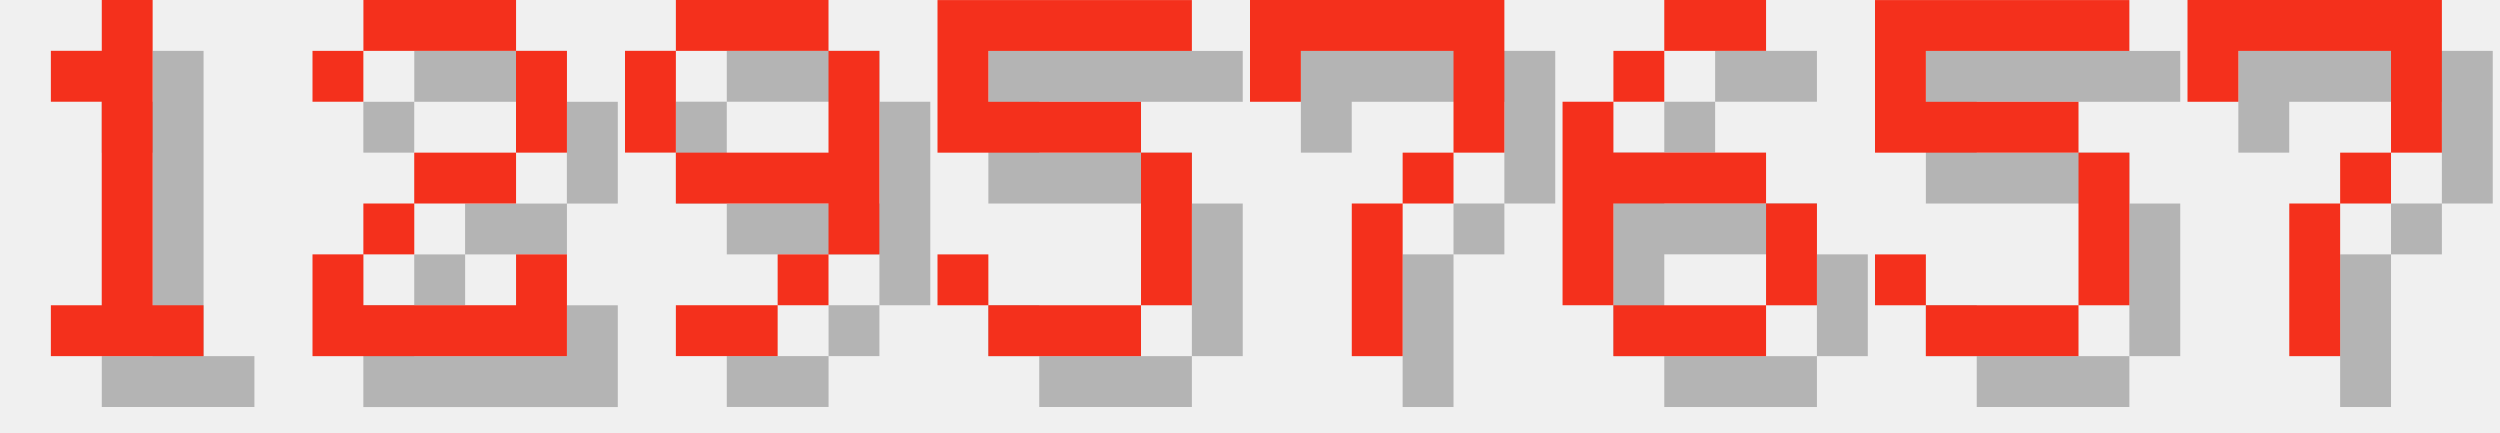
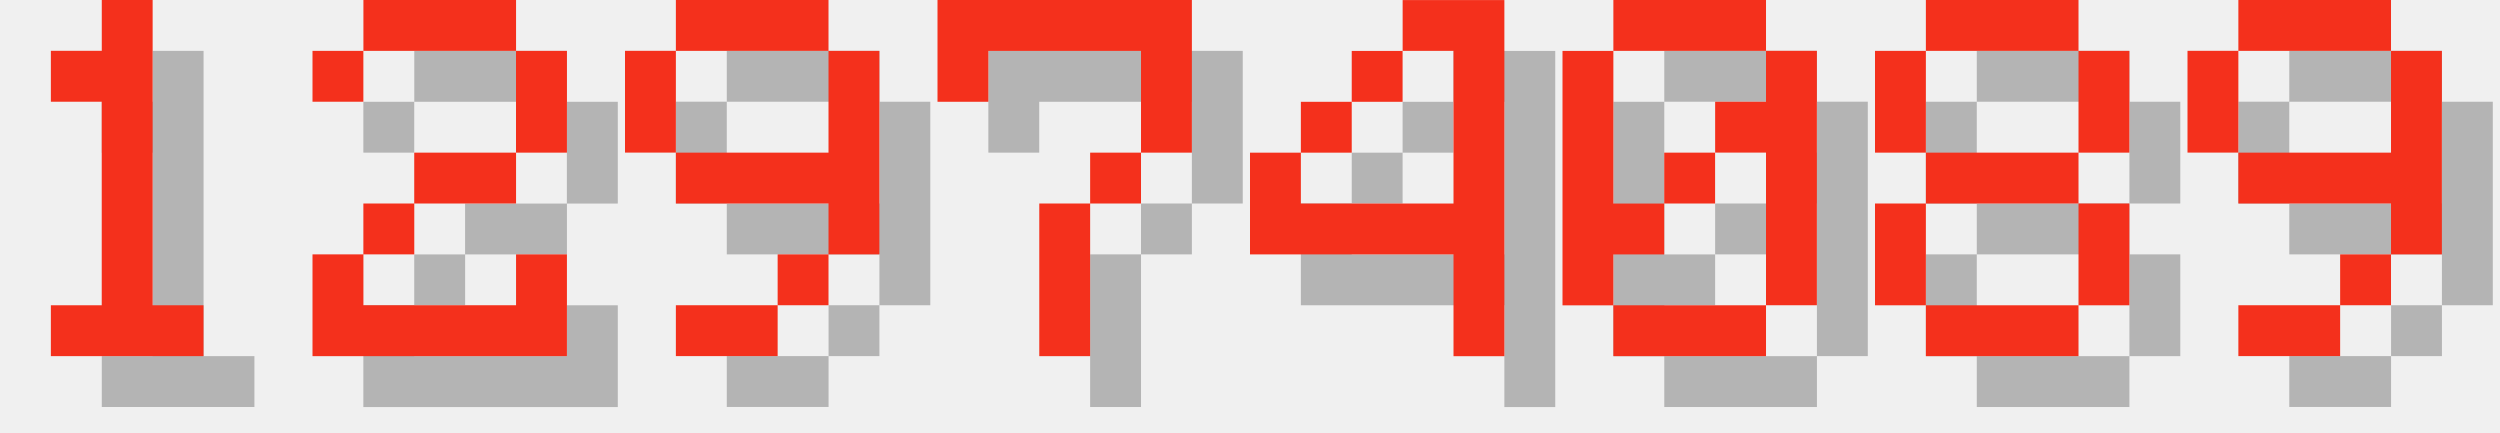
<svg xmlns="http://www.w3.org/2000/svg" version="1.1" width="208.0" height="36">
  <style>
        .text-foreground {
            fill: #F4301C;
        }
        .text-shadow {
            fill: #000000;
            fill-opacity: 0.25;
        }
    </style>
  <g class="digit" id="digit_1" transform="translate(0.0, 0), scale(4)">
    <path id="digit_1_shadow" class="text-shadow" d="m2.117 2.117v1.058h1.058v4.233h-1.058v1.058h3.175v-1.058h-1.058v-6.35h-1.058v1.058h-1.058z" fill-opacity=".5" style="paint-order:stroke fill markers" />
    <path id="digit_1_fg" class="text-foreground" d="m1.058 1.058v1.058h1.058v4.233h-1.058v1.058h3.175v-1.058h-1.058v-6.35h-1.058v1.058h-1.058z" fill="#fff" style="paint-order:stroke fill markers" />
  </g>
  <g class="digit" id="digit_2" transform="translate(26.0, 0), scale(4)">
    <path id="digit_2_shadow" class="text-shadow" d="m1.058 2.117v1.058h1.058v-1.058h3.175v2.117h-2.117v1.058h-1.058v1.058h-1.058v2.117h5.292v-2.117h-1.058v1.058h-3.175v-1.058h1.058v-1.058h2.117v-1.058h1.058v-2.117h-1.058v-1.058h-3.175v1.058h-1.058z" fill-opacity=".5" style="paint-order:stroke fill markers" />
    <path id="digit_2_fg" class="text-foreground" d="m0 1.058v1.058h1.058v-1.058h3.175v2.117h-2.117v1.058h-1.058v1.058h-1.058v2.117h5.292v-2.117h-1.058v1.058h-3.175v-1.058h1.058v-1.058h2.117v-1.058h1.058v-2.117h-1.058v-1.058h-3.175v1.058h-1.058z" fill="#fff" style="paint-order:stroke fill markers" />
  </g>
  <g class="digit" id="digit_9" transform="translate(52.0, 0), scale(4)">
    <path id="digit_9_shadow" class="text-shadow" d="m2.117 1.058v1.058h3.175v-1.058h-3.175zm3.175 1.058v2.117h-3.175v1.058h3.175v1.058h1.058v-4.233h-1.058zm0 4.233h-1.058v1.058h1.058v-1.058zm-1.058 1.058h-2.117v1.058h2.117v-1.058zm-2.117-3.175v-2.117h-1.058v2.117h1.058z" fill-opacity=".5" style="paint-order:stroke fill markers" />
    <path id="digit_9_fg" class="text-foreground" d="m1.058 0v1.058h3.175v-1.058h-3.175zm3.175 1.058v2.117h-3.175v1.058h3.175v1.058h1.058v-4.233h-1.058zm0 4.233h-1.058v1.058h1.058v-1.058zm-1.058 1.058h-2.117v1.058h2.117v-1.058zm-2.117-3.175v-2.117h-1.058v2.117h1.058z" fill="#fff" style="paint-order:stroke fill markers" />
  </g>
-   <g class="digit" id="digit_5" transform="translate(78.0, 0), scale(4)">
-     <path id="digit_5_shadow" class="text-shadow" d="m1.058 1.058v3.175h4.233v3.175h-3.175v-1.058h-1.058v1.058h1.058v1.058h3.175v-1.058h1.058v-3.175h-1.058v-1.058h-3.175v-1.058h4.233v-1.058h-5.292z" fill-opacity=".5" style="paint-order:stroke fill markers" />
-     <path id="digit_5_fg" class="text-foreground" d="m0 0v3.175h4.233v3.175h-3.175v-1.058h-1.058v1.058h1.058v1.058h3.175v-1.058h1.058v-3.175h-1.058v-1.058h-3.175v-1.058h4.233v-1.058h-5.292z" fill="#fff" style="paint-order:stroke fill markers" />
-   </g>
-   <g class="digit" id="digit_7" transform="translate(104.0, 0), scale(4)">
+   <g class="digit" id="digit_7" transform="translate(78.0, 0), scale(4)">
    <path id="digit_7_shadow" class="text-shadow" d="m1.058 1.058 2e-6 2.117h1.058v-1.058h3.175v1.058l2e-7 1.058h-1.058v1.058h-1.058l4e-7 3.175 1.058 1e-7v-3.175h1.058v-1.058h1.058l5e-7 -1.058v-2.117z" fill-opacity=".5" style="paint-order:stroke fill markers" />
    <path id="digit_7_fg" class="text-foreground" d="m0 0 2e-6 2.117h1.058v-1.058h3.175v1.058l2e-7 1.058h-1.058v1.058h-1.058l4e-7 3.175 1.058 1e-7v-3.175h1.058v-1.058h1.058l5e-7 -1.058v-2.117z" fill="#fff" style="paint-order:stroke fill markers" />
  </g>
-   <g class="digit" id="digit_6" transform="translate(130.0, 0), scale(4)">
-     <path id="digit_6_shadow" class="text-shadow" d="m3.175 1.058v1.058h2.117v-1.058h-2.117zm0 1.058h-1.058v1.058h1.058v-1.058zm-1.058 1.058h-1.058v4.233h1.058v-2.117h3.175v-1.058h-3.175v-1.058zm3.175 2.117v2.117h1.058v-2.117h-1.058zm0 2.117h-3.175v1.058h3.175v-1.058z" fill-opacity=".5" style="paint-order:stroke fill markers" />
-     <path id="digit_6_fg" class="text-foreground" d="m2.117 0v1.058h2.117v-1.058h-2.117zm0 1.058h-1.058v1.058h1.058v-1.058zm-1.058 1.058h-1.058v4.233h1.058v-2.117h3.175v-1.058h-3.175v-1.058zm3.175 2.117v2.117h1.058v-2.117h-1.058zm0 2.117h-3.175v1.058h3.175v-1.058z" fill="#fff" style="paint-order:stroke fill markers" />
+   <g class="digit" id="digit_4" transform="translate(104.0, 0), scale(4)">
+     <path id="digit_4_shadow" class="text-shadow" d="m4.233 1.058v1.058h1.058v3.175h-3.175v-1.058h-1.058v2.117h4.233v2.117h1.058v-7.408h-2.117zm-2.117 3.175h1.058v-1.058h-1.058v1.058zm1.058-1.058h1.058v-1.058h-1.058v1.058z" fill-opacity=".5" style="paint-order:stroke fill markers" />
+     <path id="digit_4_fg" class="text-foreground" d="m3.175 0v1.058h1.058v3.175h-3.175v-1.058h-1.058v2.117h4.233v2.117h1.058v-7.408h-2.117zm-2.117 3.175h1.058v-1.058h-1.058v1.058zm1.058-1.058h1.058v-1.058h-1.058v1.058z" fill="#fff" style="paint-order:stroke fill markers" />
  </g>
-   <g class="digit" id="digit_5" transform="translate(156.0, 0), scale(4)">
-     <path id="digit_5_shadow" class="text-shadow" d="m1.058 1.058v3.175h4.233v3.175h-3.175v-1.058h-1.058v1.058h1.058v1.058h3.175v-1.058h1.058v-3.175h-1.058v-1.058h-3.175v-1.058h4.233v-1.058h-5.292z" fill-opacity=".5" style="paint-order:stroke fill markers" />
-     <path id="digit_5_fg" class="text-foreground" d="m0 0v3.175h4.233v3.175h-3.175v-1.058h-1.058v1.058h1.058v1.058h3.175v-1.058h1.058v-3.175h-1.058v-1.058h-3.175v-1.058h4.233v-1.058h-5.292z" fill="#fff" style="paint-order:stroke fill markers" />
+   <g class="digit" id="digit_0" transform="translate(130.0, 0), scale(4)">
+     <path id="digit_0_shadow" class="text-shadow" d="m2.117 1.058v1.058h3.175v-1.058h-3.175zm3.175 1.058v1.058h-1.058v1.058h1.058v3.175h1.058v-5.292h-1.058zm0 5.292h-3.175v1.058h3.175v-1.058zm-3.175 0v-1.058h1.058v-1.058h-1.058v-3.175h-1.058v5.292h1.058zm1.058-2.117h1.058v-1.058h-1.058v1.058z" fill-opacity=".5" style="paint-order:stroke fill markers" />
+     <path id="digit_0_fg" class="text-foreground" d="m1.058 0v1.058h3.175v-1.058h-3.175zm3.175 1.058v1.058h-1.058v1.058h1.058v3.175h1.058v-5.292h-1.058zm0 5.292h-3.175v1.058h3.175v-1.058zm-3.175 0v-1.058h1.058v-1.058h-1.058v-3.175h-1.058v5.292h1.058zm1.058-2.117h1.058v-1.058h-1.058v1.058z" fill="#fff" style="paint-order:stroke fill markers" />
  </g>
-   <g class="digit" id="digit_7" transform="translate(182.0, 0), scale(4)">
-     <path id="digit_7_shadow" class="text-shadow" d="m1.058 1.058 2e-6 2.117h1.058v-1.058h3.175v1.058l2e-7 1.058h-1.058v1.058h-1.058l4e-7 3.175 1.058 1e-7v-3.175h1.058v-1.058h1.058l5e-7 -1.058v-2.117z" fill-opacity=".5" style="paint-order:stroke fill markers" />
-     <path id="digit_7_fg" class="text-foreground" d="m0 0 2e-6 2.117h1.058v-1.058h3.175v1.058l2e-7 1.058h-1.058v1.058h-1.058l4e-7 3.175 1.058 1e-7v-3.175h1.058v-1.058h1.058l5e-7 -1.058v-2.117z" fill="#fff" style="paint-order:stroke fill markers" />
+   <g class="digit" id="digit_8" transform="translate(156.0, 0), scale(4)">
+     <path id="digit_8_shadow" class="text-shadow" d="m2.117 1.058v1.058h3.175v-1.058h-3.175zm3.175 1.058v2.117h1.058v-2.117h-1.058zm0 2.117h-3.175v1.058h3.175v-1.058zm0 1.058v2.117h1.058v-2.117h-1.058zm0 2.117h-3.175v1.058h3.175v-1.058zm-3.175 0v-2.117h-1.058v2.117h1.058zm0-3.175v-2.117h-1.058v2.117h1.058z" fill-opacity=".5" style="paint-order:stroke fill markers" />
+     <path id="digit_8_fg" class="text-foreground" d="m1.058 0v1.058h3.175v-1.058h-3.175zm3.175 1.058v2.117h1.058v-2.117h-1.058zm0 2.117h-3.175v1.058h3.175v-1.058zm0 1.058v2.117h1.058v-2.117h-1.058zm0 2.117h-3.175v1.058h3.175v-1.058zm-3.175 0v-2.117h-1.058v2.117h1.058zm0-3.175v-2.117h-1.058v2.117h1.058z" fill="#fff" style="paint-order:stroke fill markers" />
+   </g>
+   <g class="digit" id="digit_9" transform="translate(182.0, 0), scale(4)">
+     <path id="digit_9_shadow" class="text-shadow" d="m2.117 1.058v1.058h3.175v-1.058h-3.175zm3.175 1.058v2.117h-3.175v1.058h3.175v1.058h1.058v-4.233h-1.058zm0 4.233h-1.058v1.058h1.058v-1.058zm-1.058 1.058h-2.117v1.058h2.117v-1.058zm-2.117-3.175v-2.117h-1.058v2.117h1.058z" fill-opacity=".5" style="paint-order:stroke fill markers" />
+     <path id="digit_9_fg" class="text-foreground" d="m1.058 0v1.058h3.175v-1.058h-3.175zm3.175 1.058v2.117h-3.175v1.058h3.175v1.058h1.058v-4.233h-1.058zm0 4.233h-1.058v1.058h1.058v-1.058zm-1.058 1.058h-2.117v1.058h2.117v-1.058zm-2.117-3.175v-2.117h-1.058v2.117h1.058z" fill="#fff" style="paint-order:stroke fill markers" />
  </g>
</svg>
